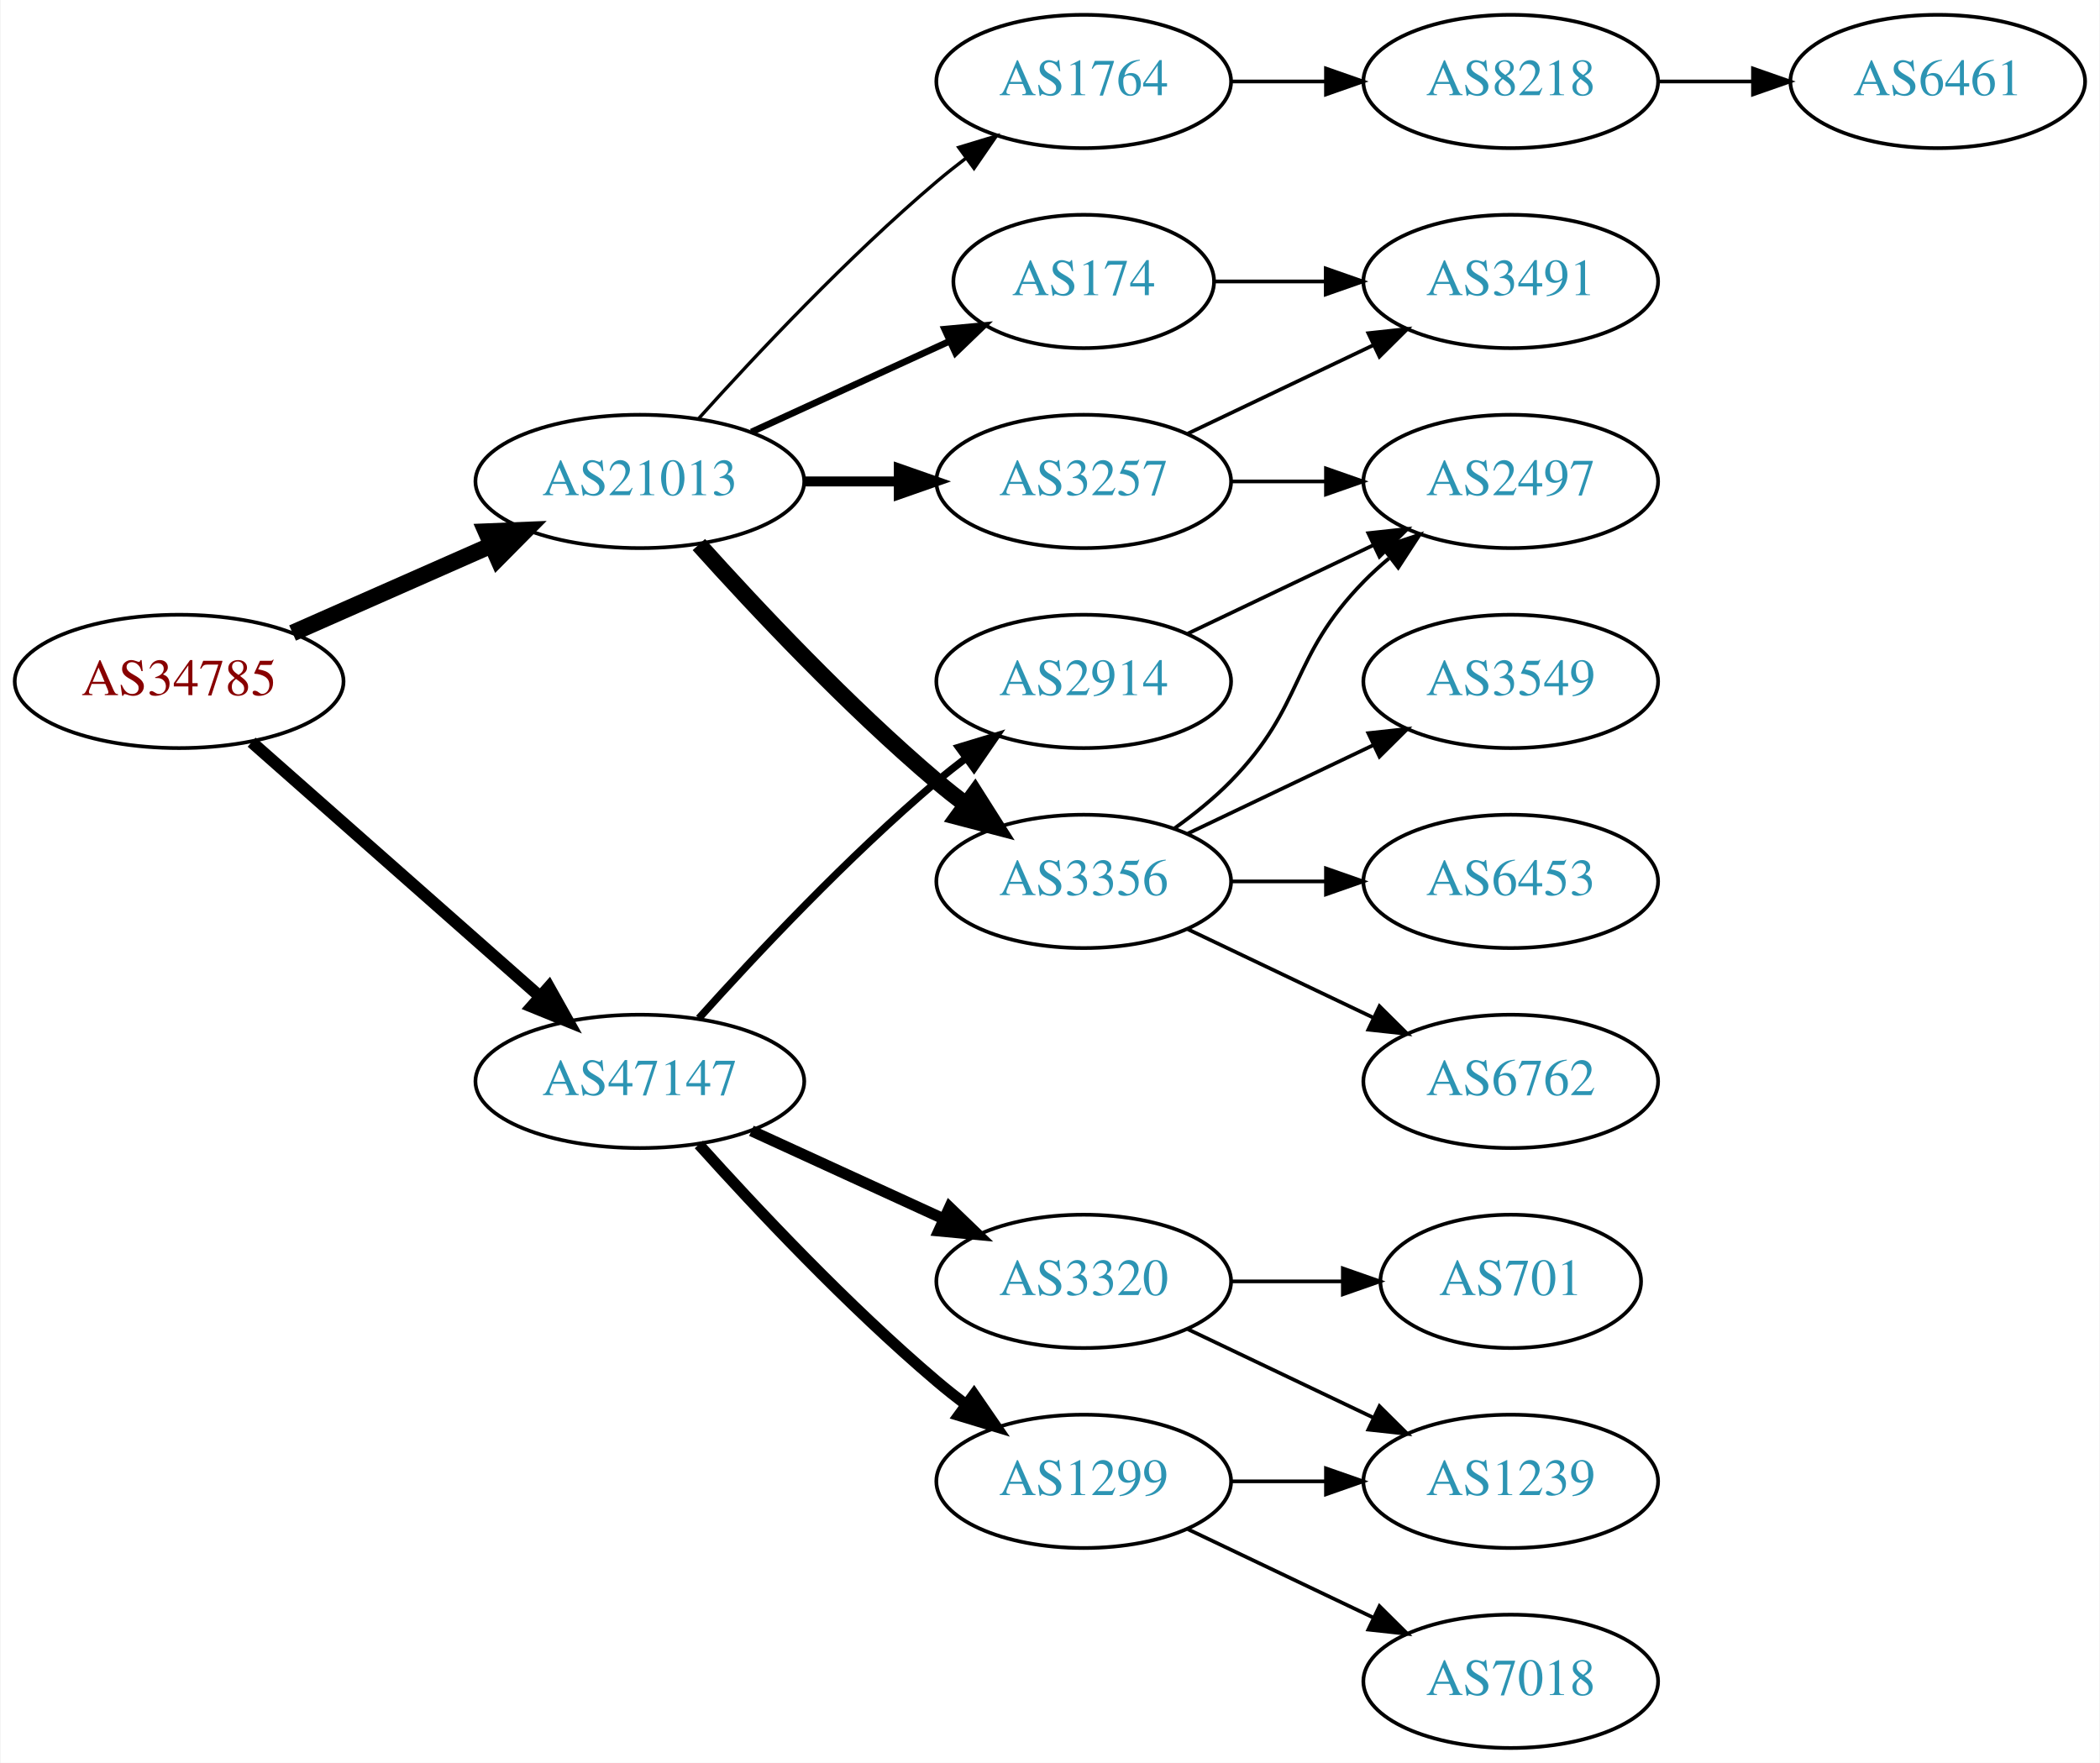
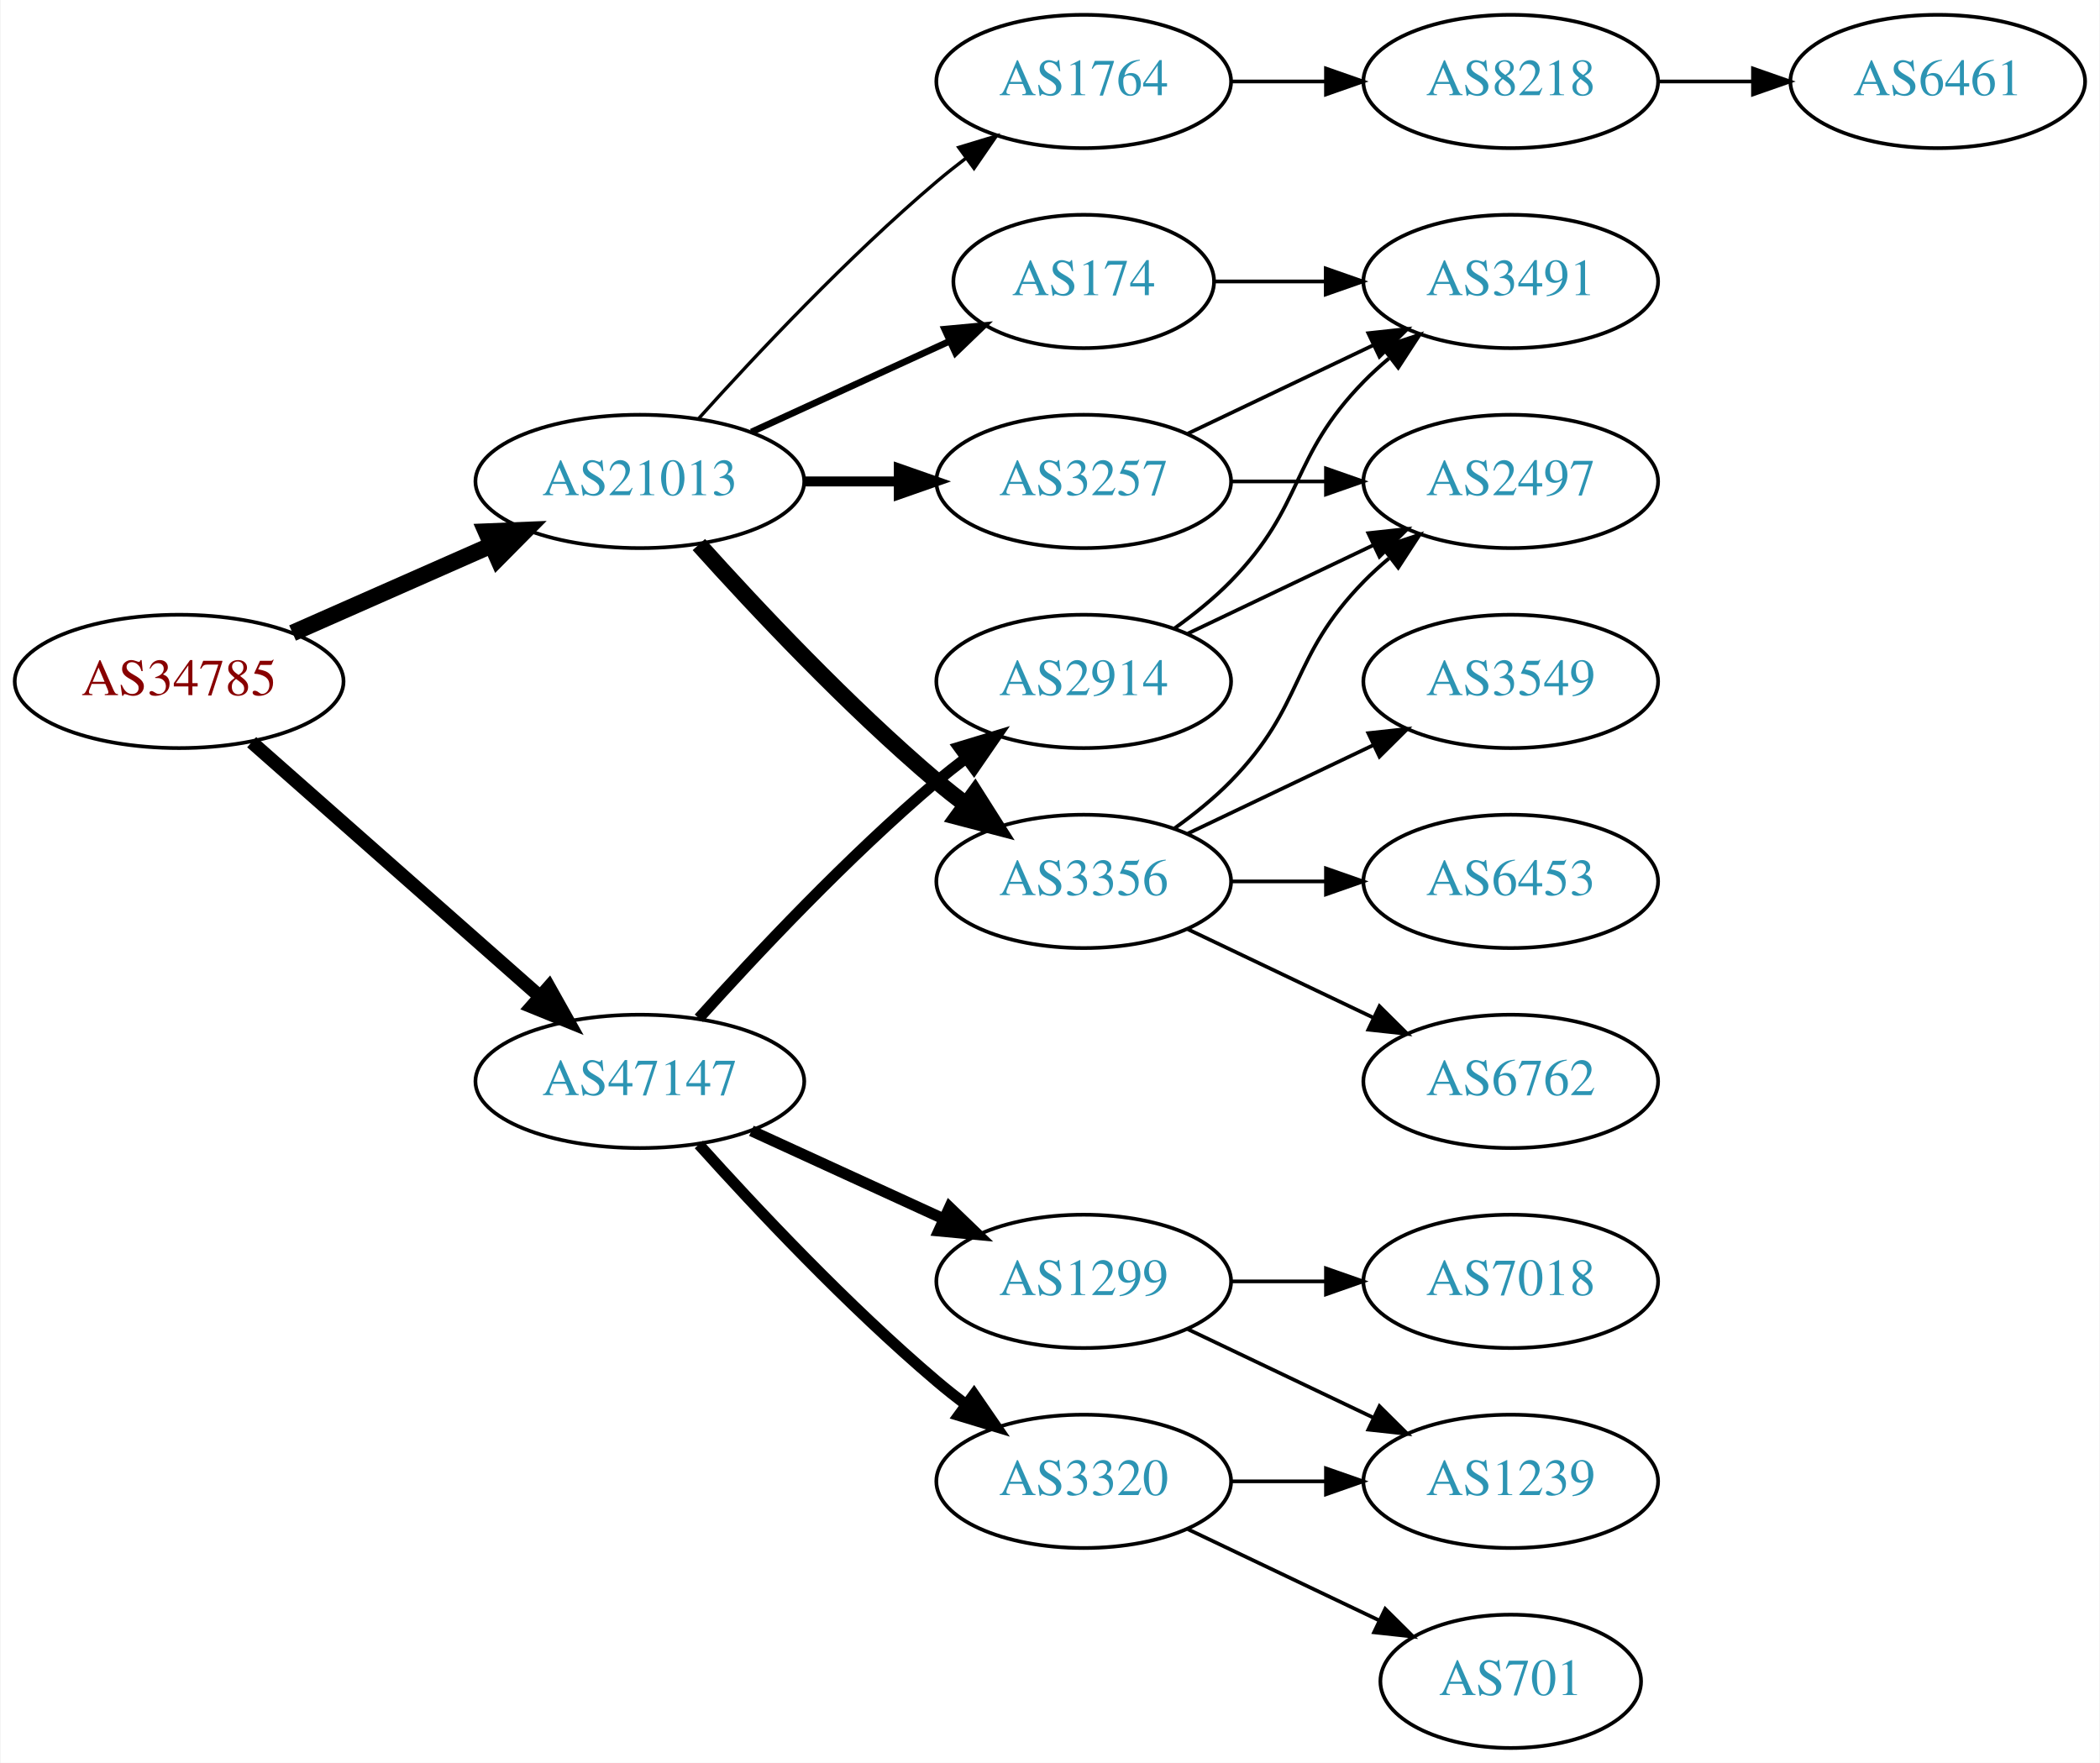
<svg xmlns="http://www.w3.org/2000/svg" xmlns:xlink="http://www.w3.org/1999/xlink" width="567pt" height="476pt" viewBox="0.00 0.00 566.66 476.00">
  <g id="graph0" class="graph" transform="scale(1 1) rotate(0) translate(4 472)">
    <polygon fill="white" stroke="none" points="-4,4 -4,-472 562.663,-472 562.663,4 -4,4" />
    <g id="node1" class="node">
      <g id="a_node1">
        <a xlink:href="/asn/34785" xlink:title="AS34785 ~ Stadtwerke Klagenfurt AG [AT]">
          <ellipse fill="#ffffff" stroke="black" cx="44.196" cy="-288" rx="44.393" ry="18" />
          <text text-anchor="middle" x="44.196" y="-284.3" font-family="Times,serif" font-size="14.00" fill="#880000">AS34785</text>
        </a>
      </g>
    </g>
    <g id="node2" class="node">
      <g id="a_node2">
        <a xlink:href="/asn/21013" xlink:title="AS21013 ~ Wels, AT [AT]">
          <ellipse fill="#ffffff" stroke="black" cx="168.588" cy="-342" rx="44.393" ry="18" />
          <text text-anchor="middle" x="168.588" y="-338.3" font-family="Times,serif" font-size="14.00" fill="#2c94b3">AS21013</text>
        </a>
      </g>
    </g>
    <g id="edge1" class="edge">
      <path fill="none" stroke="black" stroke-width="4.5" d="M74.824,-301.072C90.941,-308.183 111.081,-317.069 128.473,-324.742" />
      <polygon fill="black" stroke="black" stroke-width="4.5" points="127.071,-328.427 137.809,-328.861 130.249,-321.222 127.071,-328.427" />
    </g>
    <g id="node3" class="node">
      <g id="a_node3">
        <a xlink:href="/asn/47147" xlink:title="AS47147 ~ ANEXIA Internetdienstleistungs GmbH [AT]">
          <ellipse fill="#ffffff" stroke="black" cx="168.588" cy="-180" rx="44.393" ry="18" />
          <text text-anchor="middle" x="168.588" y="-176.3" font-family="Times,serif" font-size="14.00" fill="#2c94b3">AS47147</text>
        </a>
      </g>
    </g>
    <g id="edge2" class="edge">
-       <path fill="none" stroke="black" stroke-width="3.273" d="M63.785,-271.597C84.482,-253.333 118.089,-223.678 141.434,-203.079" />
-       <polygon fill="black" stroke="black" stroke-width="3.273" points="144.043,-205.444 149.226,-196.203 139.412,-200.195 144.043,-205.444" />
+       <path fill="none" stroke="black" stroke-width="3.682" d="M63.785,-271.597C84.482,-253.333 118.089,-223.678 141.434,-203.079" />
+       <polygon fill="black" stroke="black" stroke-width="3.682" points="144.043,-205.444 149.226,-196.203 139.412,-200.195 144.043,-205.444" />
    </g>
    <g id="node4" class="node">
      <g id="a_node4">
+         <a xlink:href="/asn/3356" xlink:title="AS3356 ~ Level 3 Parent, LLC [US]">
+           <ellipse fill="#ffffff" stroke="black" cx="288.431" cy="-234" rx="39.794" ry="18" />
+           <text text-anchor="middle" x="288.431" y="-230.3" font-family="Times,serif" font-size="14.00" fill="#2c94b3">AS3356</text>
+         </a>
+       </g>
+     </g>
+     <g id="edge3" class="edge">
+       <path fill="none" stroke="black" stroke-width="4.5" d="M184.521,-324.956C199.847,-307.903 224.782,-281.35 248.784,-261 251.281,-258.883 253.942,-256.768 256.653,-254.707" />
+       <polygon fill="black" stroke="black" stroke-width="4.5" points="259.077,-257.812 264.83,-248.734 254.432,-251.453 259.077,-257.812" />
+     </g>
+     <g id="node5" class="node">
+       <g id="a_node5">
+         <a xlink:href="/asn/1764" xlink:title="AS1764 ~ NEXTLAYER-AS [AT]">
+           <ellipse fill="#ffffff" stroke="black" cx="288.431" cy="-450" rx="39.794" ry="18" />
+           <text text-anchor="middle" x="288.431" y="-446.3" font-family="Times,serif" font-size="14.00" fill="#2c94b3">AS1764</text>
+         </a>
+       </g>
+     </g>
+     <g id="edge4" class="edge">
+       <path fill="none" stroke="black" stroke-width="0.9" d="M184.521,-359.044C199.847,-376.097 224.782,-402.65 248.784,-423 251.281,-425.117 253.942,-427.232 256.653,-429.293" />
+       <polygon fill="black" stroke="black" stroke-width="0.9" points="254.69,-432.194 264.83,-435.266 258.819,-426.541 254.69,-432.194" />
+     </g>
+     <g id="node6" class="node">
+       <g id="a_node6">
        <a xlink:href="/asn/174" xlink:title="AS174 ~ Cogent Communications [US]">
          <ellipse fill="#ffffff" stroke="black" cx="288.431" cy="-396" rx="35.194" ry="18" />
          <text text-anchor="middle" x="288.431" y="-392.3" font-family="Times,serif" font-size="14.00" fill="#2c94b3">AS174</text>
        </a>
      </g>
    </g>
-     <g id="edge3" class="edge">
+     <g id="edge5" class="edge">
      <path fill="none" stroke="black" stroke-width="1.8" d="M198.718,-355.348C214.935,-362.78 235.238,-372.083 252.327,-379.914" />
      <polygon fill="black" stroke="black" stroke-width="1.8" points="250.895,-383.108 261.444,-384.092 253.811,-376.744 250.895,-383.108" />
    </g>
-     <g id="node5" class="node">
-       <g id="a_node5">
-         <a xlink:href="/asn/3356" xlink:title="AS3356 ~ Level 3 Parent, LLC [US]">
-           <ellipse fill="#ffffff" stroke="black" cx="288.431" cy="-234" rx="39.794" ry="18" />
-           <text text-anchor="middle" x="288.431" y="-230.3" font-family="Times,serif" font-size="14.00" fill="#2c94b3">AS3356</text>
-         </a>
-       </g>
-     </g>
-     <g id="edge4" class="edge">
-       <path fill="none" stroke="black" stroke-width="4.5" d="M184.521,-324.956C199.847,-307.903 224.782,-281.35 248.784,-261 251.281,-258.883 253.942,-256.768 256.653,-254.707" />
-       <polygon fill="black" stroke="black" stroke-width="4.5" points="259.077,-257.812 264.83,-248.734 254.432,-251.453 259.077,-257.812" />
-     </g>
-     <g id="node6" class="node">
-       <g id="a_node6">
+     <g id="node7" class="node">
+       <g id="a_node7">
        <a xlink:href="/asn/3257" xlink:title="AS3257 ~ GTT [DE]">
          <ellipse fill="#ffffff" stroke="black" cx="288.431" cy="-342" rx="39.794" ry="18" />
          <text text-anchor="middle" x="288.431" y="-338.3" font-family="Times,serif" font-size="14.00" fill="#2c94b3">AS3257</text>
        </a>
      </g>
    </g>
-     <g id="edge5" class="edge">
+     <g id="edge6" class="edge">
      <path fill="none" stroke="black" stroke-width="2.7" d="M212.799,-342C221.112,-342 229.875,-342 238.357,-342" />
      <polygon fill="black" stroke="black" stroke-width="2.7" points="238.516,-345.5 248.516,-342 238.516,-338.5 238.516,-345.5" />
    </g>
-     <g id="node7" class="node">
-       <g id="a_node7">
-         <a xlink:href="/asn/1764" xlink:title="AS1764 ~ NEXTLAYER-AS [AT]">
-           <ellipse fill="#ffffff" stroke="black" cx="288.431" cy="-450" rx="39.794" ry="18" />
-           <text text-anchor="middle" x="288.431" y="-446.3" font-family="Times,serif" font-size="14.00" fill="#2c94b3">AS1764</text>
-         </a>
-       </g>
-     </g>
-     <g id="edge6" class="edge">
-       <path fill="none" stroke="black" stroke-width="0.9" d="M184.521,-359.044C199.847,-376.097 224.782,-402.65 248.784,-423 251.281,-425.117 253.942,-427.232 256.653,-429.293" />
-       <polygon fill="black" stroke="black" stroke-width="0.9" points="254.69,-432.194 264.83,-435.266 258.819,-426.541 254.69,-432.194" />
-     </g>
    <g id="node15" class="node">
      <g id="a_node15">
-         <a xlink:href="/asn/1299" xlink:title="AS1299 ~ Telia Carrier [EU]">
-           <ellipse fill="#ffffff" stroke="black" cx="288.431" cy="-72" rx="39.794" ry="18" />
-           <text text-anchor="middle" x="288.431" y="-68.3" font-family="Times,serif" font-size="14.00" fill="#2c94b3">AS1299</text>
-         </a>
-       </g>
-     </g>
-     <g id="edge16" class="edge">
-       <path fill="none" stroke="black" stroke-width="3" d="M184.521,-162.956C199.847,-145.903 224.782,-119.35 248.784,-99 251.281,-96.883 253.942,-94.768 256.653,-92.707" />
-       <polygon fill="black" stroke="black" stroke-width="3" points="258.819,-95.459 264.83,-86.734 254.69,-89.806 258.819,-95.459" />
-     </g>
-     <g id="node16" class="node">
-       <g id="a_node16">
        <a xlink:href="/asn/2914" xlink:title="AS2914 ~ NTT America, Inc. [US]">
          <ellipse fill="#ffffff" stroke="black" cx="288.431" cy="-288" rx="39.794" ry="18" />
          <text text-anchor="middle" x="288.431" y="-284.3" font-family="Times,serif" font-size="14.00" fill="#2c94b3">AS2914</text>
        </a>
      </g>
    </g>
+     <g id="edge16" class="edge">
+       <path fill="none" stroke="black" stroke-width="3" d="M184.521,-197.044C199.847,-214.097 224.782,-240.65 248.784,-261 251.281,-263.117 253.942,-265.232 256.653,-267.293" />
+       <polygon fill="black" stroke="black" stroke-width="3" points="254.69,-270.194 264.83,-273.266 258.819,-264.541 254.69,-270.194" />
+     </g>
+     <g id="node16" class="node">
+       <g id="a_node16">
+         <a xlink:href="/asn/1299" xlink:title="AS1299 ~ Telia Carrier [EU]">
+           <ellipse fill="#ffffff" stroke="black" cx="288.431" cy="-126" rx="39.794" ry="18" />
+           <text text-anchor="middle" x="288.431" y="-122.3" font-family="Times,serif" font-size="14.00" fill="#2c94b3">AS1299</text>
+         </a>
+       </g>
+     </g>
    <g id="edge17" class="edge">
-       <path fill="none" stroke="black" stroke-width="2" d="M184.521,-197.044C199.847,-214.097 224.782,-240.65 248.784,-261 251.281,-263.117 253.942,-265.232 256.653,-267.293" />
-       <polygon fill="black" stroke="black" stroke-width="2" points="254.69,-270.194 264.83,-273.266 258.819,-264.541 254.69,-270.194" />
+       <path fill="none" stroke="black" stroke-width="3" d="M198.718,-166.652C214.329,-159.498 233.727,-150.609 250.399,-142.97" />
+       <polygon fill="black" stroke="black" stroke-width="3" points="252.218,-145.986 259.851,-138.638 249.302,-139.622 252.218,-145.986" />
    </g>
    <g id="node17" class="node">
      <g id="a_node17">
        <a xlink:href="/asn/3320" xlink:title="AS3320 ~ DTAG [DE]">
-           <ellipse fill="#ffffff" stroke="black" cx="288.431" cy="-126" rx="39.794" ry="18" />
-           <text text-anchor="middle" x="288.431" y="-122.3" font-family="Times,serif" font-size="14.00" fill="#2c94b3">AS3320</text>
+           <ellipse fill="#ffffff" stroke="black" cx="288.431" cy="-72" rx="39.794" ry="18" />
+           <text text-anchor="middle" x="288.431" y="-68.3" font-family="Times,serif" font-size="14.00" fill="#2c94b3">AS3320</text>
        </a>
      </g>
    </g>
    <g id="edge18" class="edge">
-       <path fill="none" stroke="black" stroke-width="3" d="M198.718,-166.652C214.329,-159.498 233.727,-150.609 250.399,-142.97" />
-       <polygon fill="black" stroke="black" stroke-width="3" points="252.218,-145.986 259.851,-138.638 249.302,-139.622 252.218,-145.986" />
+       <path fill="none" stroke="black" stroke-width="3" d="M184.521,-162.956C199.847,-145.903 224.782,-119.35 248.784,-99 251.281,-96.883 253.942,-94.768 256.653,-92.707" />
+       <polygon fill="black" stroke="black" stroke-width="3" points="258.819,-95.459 264.83,-86.734 254.69,-89.806 258.819,-95.459" />
    </g>
    <g id="node8" class="node">
      <g id="a_node8">
-         <a xlink:href="/asn/3491" xlink:title="AS3491 ~ PCCW Global, Inc. [US]">
-           <ellipse fill="#ffffff" stroke="black" cx="403.724" cy="-396" rx="39.794" ry="18" />
-           <text text-anchor="middle" x="403.724" y="-392.3" font-family="Times,serif" font-size="14.00" fill="#2c94b3">AS3491</text>
+         <a xlink:href="/asn/6762" xlink:title="AS6762 ~ TELECOM ITALIA SPARKLE S.p.A. [IT]">
+           <ellipse fill="#ffffff" stroke="black" cx="403.724" cy="-180" rx="39.794" ry="18" />
+           <text text-anchor="middle" x="403.724" y="-176.3" font-family="Times,serif" font-size="14.00" fill="#2c94b3">AS6762</text>
        </a>
      </g>
    </g>
    <g id="edge7" class="edge">
-       <path fill="none" stroke="black" d="M323.73,-396C333.107,-396 343.457,-396 353.492,-396" />
-       <polygon fill="black" stroke="black" points="353.781,-399.5 363.781,-396 353.781,-392.5 353.781,-399.5" />
+       <path fill="none" stroke="black" d="M316.567,-221.066C331.561,-213.919 350.382,-204.948 366.605,-197.215" />
+       <polygon fill="black" stroke="black" points="368.288,-200.291 375.809,-192.829 365.276,-193.972 368.288,-200.291" />
    </g>
    <g id="node9" class="node">
      <g id="a_node9">
        <a xlink:href="/asn/2497" xlink:title="AS2497 ~ Internet Initiative Japan Inc. [JP]">
          <ellipse fill="#ffffff" stroke="black" cx="403.724" cy="-342" rx="39.794" ry="18" />
          <text text-anchor="middle" x="403.724" y="-338.3" font-family="Times,serif" font-size="14.00" fill="#2c94b3">AS2497</text>
        </a>
      </g>
    </g>
-     <g id="edge11" class="edge">
+     <g id="edge8" class="edge">
      <path fill="none" stroke="black" d="M313.025,-248.389C318.281,-252.148 323.613,-256.437 328.077,-261 348.25,-281.617 343.905,-294.383 364.077,-315 366.17,-317.139 368.453,-319.218 370.83,-321.21" />
      <polygon fill="black" stroke="black" points="369.074,-324.275 379.13,-327.611 373.349,-318.732 369.074,-324.275" />
    </g>
    <g id="node10" class="node">
      <g id="a_node10">
+         <a xlink:href="/asn/3549" xlink:title="AS3549 ~ Level 3 Parent, LLC [US]">
+           <ellipse fill="#ffffff" stroke="black" cx="403.724" cy="-288" rx="39.794" ry="18" />
+           <text text-anchor="middle" x="403.724" y="-284.3" font-family="Times,serif" font-size="14.00" fill="#2c94b3">AS3549</text>
+         </a>
+       </g>
+     </g>
+     <g id="edge9" class="edge">
+       <path fill="none" stroke="black" d="M316.567,-246.934C331.561,-254.081 350.382,-263.052 366.605,-270.785" />
+       <polygon fill="black" stroke="black" points="365.276,-274.028 375.809,-275.171 368.288,-267.709 365.276,-274.028" />
+     </g>
+     <g id="node11" class="node">
+       <g id="a_node11">
        <a xlink:href="/asn/6453" xlink:title="AS6453 ~ TATA COMMUNICATIONS (AMERICA) INC [US]">
          <ellipse fill="#ffffff" stroke="black" cx="403.724" cy="-234" rx="39.794" ry="18" />
          <text text-anchor="middle" x="403.724" y="-230.3" font-family="Times,serif" font-size="14.00" fill="#2c94b3">AS6453</text>
        </a>
      </g>
    </g>
    <g id="edge10" class="edge">
      <path fill="none" stroke="black" d="M328.103,-234C336.306,-234 345.07,-234 353.602,-234" />
      <polygon fill="black" stroke="black" points="353.841,-237.5 363.841,-234 353.841,-230.5 353.841,-237.5" />
    </g>
-     <g id="node11" class="node">
-       <g id="a_node11">
-         <a xlink:href="/asn/6762" xlink:title="AS6762 ~ TELECOM ITALIA SPARKLE S.p.A. [IT]">
-           <ellipse fill="#ffffff" stroke="black" cx="403.724" cy="-180" rx="39.794" ry="18" />
-           <text text-anchor="middle" x="403.724" y="-176.3" font-family="Times,serif" font-size="14.00" fill="#2c94b3">AS6762</text>
-         </a>
-       </g>
-     </g>
-     <g id="edge12" class="edge">
-       <path fill="none" stroke="black" d="M316.567,-221.066C331.561,-213.919 350.382,-204.948 366.605,-197.215" />
-       <polygon fill="black" stroke="black" points="368.288,-200.291 375.809,-192.829 365.276,-193.972 368.288,-200.291" />
-     </g>
    <g id="node12" class="node">
      <g id="a_node12">
-         <a xlink:href="/asn/3549" xlink:title="AS3549 ~ Level 3 Parent, LLC [US]">
-           <ellipse fill="#ffffff" stroke="black" cx="403.724" cy="-288" rx="39.794" ry="18" />
-           <text text-anchor="middle" x="403.724" y="-284.3" font-family="Times,serif" font-size="14.00" fill="#2c94b3">AS3549</text>
-         </a>
-       </g>
-     </g>
-     <g id="edge13" class="edge">
-       <path fill="none" stroke="black" d="M316.567,-246.934C331.561,-254.081 350.382,-263.052 366.605,-270.785" />
-       <polygon fill="black" stroke="black" points="365.276,-274.028 375.809,-275.171 368.288,-267.709 365.276,-274.028" />
-     </g>
-     <g id="edge8" class="edge">
-       <path fill="none" stroke="black" d="M316.567,-354.934C331.561,-362.081 350.382,-371.052 366.605,-378.785" />
-       <polygon fill="black" stroke="black" points="365.276,-382.028 375.809,-383.171 368.288,-375.709 365.276,-382.028" />
-     </g>
-     <g id="edge9" class="edge">
-       <path fill="none" stroke="black" d="M328.103,-342C336.306,-342 345.07,-342 353.602,-342" />
-       <polygon fill="black" stroke="black" points="353.841,-345.5 363.841,-342 353.841,-338.5 353.841,-345.5" />
-     </g>
-     <g id="node13" class="node">
-       <g id="a_node13">
        <a xlink:href="/asn/8218" xlink:title="AS8218 ~ legacy Neotelecoms [FR]">
          <ellipse fill="#ffffff" stroke="black" cx="403.724" cy="-450" rx="39.794" ry="18" />
          <text text-anchor="middle" x="403.724" y="-446.3" font-family="Times,serif" font-size="14.00" fill="#2c94b3">AS8218</text>
        </a>
      </g>
    </g>
-     <g id="edge14" class="edge">
+     <g id="edge11" class="edge">
      <path fill="none" stroke="black" d="M328.103,-450C336.306,-450 345.07,-450 353.602,-450" />
      <polygon fill="black" stroke="black" points="353.841,-453.5 363.841,-450 353.841,-446.5 353.841,-453.5" />
    </g>
    <g id="node14" class="node">
      <g id="a_node14">
+         <a xlink:href="/asn/3491" xlink:title="AS3491 ~ PCCW Global, Inc. [US]">
+           <ellipse fill="#ffffff" stroke="black" cx="403.724" cy="-396" rx="39.794" ry="18" />
+           <text text-anchor="middle" x="403.724" y="-392.3" font-family="Times,serif" font-size="14.00" fill="#2c94b3">AS3491</text>
+         </a>
+       </g>
+     </g>
+     <g id="edge13" class="edge">
+       <path fill="none" stroke="black" d="M323.73,-396C333.107,-396 343.457,-396 353.492,-396" />
+       <polygon fill="black" stroke="black" points="353.781,-399.5 363.781,-396 353.781,-392.5 353.781,-399.5" />
+     </g>
+     <g id="edge15" class="edge">
+       <path fill="none" stroke="black" d="M328.103,-342C336.306,-342 345.07,-342 353.602,-342" />
+       <polygon fill="black" stroke="black" points="353.841,-345.5 363.841,-342 353.841,-338.5 353.841,-345.5" />
+     </g>
+     <g id="edge14" class="edge">
+       <path fill="none" stroke="black" d="M316.567,-354.934C331.561,-362.081 350.382,-371.052 366.605,-378.785" />
+       <polygon fill="black" stroke="black" points="365.276,-382.028 375.809,-383.171 368.288,-375.709 365.276,-382.028" />
+     </g>
+     <g id="node13" class="node">
+       <g id="a_node13">
        <a xlink:href="/asn/6461" xlink:title="AS6461 ~ Zayo Bandwidth [US]">
          <ellipse fill="#ffffff" stroke="black" cx="519.017" cy="-450" rx="39.794" ry="18" />
          <text text-anchor="middle" x="519.017" y="-446.3" font-family="Times,serif" font-size="14.00" fill="#2c94b3">AS6461</text>
        </a>
      </g>
    </g>
-     <g id="edge15" class="edge">
+     <g id="edge12" class="edge">
      <path fill="none" stroke="black" d="M443.396,-450C451.599,-450 460.363,-450 468.895,-450" />
      <polygon fill="black" stroke="black" points="469.134,-453.5 479.134,-450 469.134,-446.5 469.134,-453.5" />
    </g>
-     <g id="node19" class="node">
-       <g id="a_node19">
+     <g id="edge24" class="edge">
+       <path fill="none" stroke="black" d="M316.567,-300.934C331.561,-308.081 350.382,-317.052 366.605,-324.785" />
+       <polygon fill="black" stroke="black" points="365.276,-328.028 375.809,-329.171 368.288,-321.709 365.276,-328.028" />
+     </g>
+     <g id="edge23" class="edge">
+       <path fill="none" stroke="black" d="M313.025,-302.389C318.281,-306.148 323.613,-310.437 328.077,-315 348.25,-335.617 343.905,-348.383 364.077,-369 366.17,-371.139 368.453,-373.218 370.83,-375.21" />
+       <polygon fill="black" stroke="black" points="369.074,-378.275 379.13,-381.611 373.349,-372.732 369.074,-378.275" />
+     </g>
+     <g id="node18" class="node">
+       <g id="a_node18">
        <a xlink:href="/asn/1239" xlink:title="AS1239 ~ Sprint [US]">
          <ellipse fill="#ffffff" stroke="black" cx="403.724" cy="-72" rx="39.794" ry="18" />
          <text text-anchor="middle" x="403.724" y="-68.3" font-family="Times,serif" font-size="14.00" fill="#2c94b3">AS1239</text>
        </a>
      </g>
    </g>
+     <g id="edge19" class="edge">
+       <path fill="none" stroke="black" d="M316.567,-113.066C331.561,-105.919 350.382,-96.948 366.605,-89.215" />
+       <polygon fill="black" stroke="black" points="368.288,-92.291 375.809,-84.829 365.276,-85.972 368.288,-92.291" />
+     </g>
+     <g id="node19" class="node">
+       <g id="a_node19">
+         <a xlink:href="/asn/7018" xlink:title="AS7018 ~ AT&amp;T Services, Inc. [US]">
+           <ellipse fill="#ffffff" stroke="black" cx="403.724" cy="-126" rx="39.794" ry="18" />
+           <text text-anchor="middle" x="403.724" y="-122.3" font-family="Times,serif" font-size="14.00" fill="#2c94b3">AS7018</text>
+         </a>
+       </g>
+     </g>
+     <g id="edge20" class="edge">
+       <path fill="none" stroke="black" d="M328.103,-126C336.306,-126 345.07,-126 353.602,-126" />
+       <polygon fill="black" stroke="black" points="353.841,-129.5 363.841,-126 353.841,-122.5 353.841,-129.5" />
+     </g>
    <g id="edge21" class="edge">
      <path fill="none" stroke="black" d="M328.103,-72C336.306,-72 345.07,-72 353.602,-72" />
      <polygon fill="black" stroke="black" points="353.841,-75.5 363.841,-72 353.841,-68.5 353.841,-75.5" />
    </g>
    <g id="node20" class="node">
      <g id="a_node20">
-         <a xlink:href="/asn/7018" xlink:title="AS7018 ~ AT&amp;T Services, Inc. [US]">
-           <ellipse fill="#ffffff" stroke="black" cx="403.724" cy="-18" rx="39.794" ry="18" />
-           <text text-anchor="middle" x="403.724" y="-14.3" font-family="Times,serif" font-size="14.00" fill="#2c94b3">AS7018</text>
+         <a xlink:href="/asn/701" xlink:title="AS701 ~ UUNET [US]">
+           <ellipse fill="#ffffff" stroke="black" cx="403.724" cy="-18" rx="35.194" ry="18" />
+           <text text-anchor="middle" x="403.724" y="-14.3" font-family="Times,serif" font-size="14.00" fill="#2c94b3">AS701</text>
        </a>
      </g>
    </g>
    <g id="edge22" class="edge">
-       <path fill="none" stroke="black" d="M316.567,-59.066C331.561,-51.919 350.382,-42.948 366.605,-35.215" />
-       <polygon fill="black" stroke="black" points="368.288,-38.291 375.809,-30.829 365.276,-31.972 368.288,-38.291" />
-     </g>
-     <g id="edge23" class="edge">
-       <path fill="none" stroke="black" d="M316.567,-300.934C331.561,-308.081 350.382,-317.052 366.605,-324.785" />
-       <polygon fill="black" stroke="black" points="365.276,-328.028 375.809,-329.171 368.288,-321.709 365.276,-328.028" />
-     </g>
-     <g id="node18" class="node">
-       <g id="a_node18">
-         <a xlink:href="/asn/701" xlink:title="AS701 ~ UUNET [US]">
-           <ellipse fill="#ffffff" stroke="black" cx="403.724" cy="-126" rx="35.194" ry="18" />
-           <text text-anchor="middle" x="403.724" y="-122.3" font-family="Times,serif" font-size="14.00" fill="#2c94b3">AS701</text>
-         </a>
-       </g>
-     </g>
-     <g id="edge19" class="edge">
-       <path fill="none" stroke="black" d="M328.103,-126C337.808,-126 348.299,-126 358.262,-126" />
-       <polygon fill="black" stroke="black" points="358.398,-129.5 368.398,-126 358.398,-122.5 358.398,-129.5" />
-     </g>
-     <g id="edge20" class="edge">
-       <path fill="none" stroke="black" d="M316.567,-113.066C331.561,-105.919 350.382,-96.948 366.605,-89.215" />
-       <polygon fill="black" stroke="black" points="368.288,-92.291 375.809,-84.829 365.276,-85.972 368.288,-92.291" />
+       <path fill="none" stroke="black" d="M316.567,-59.066C331.999,-51.71 351.485,-42.423 368.02,-34.541" />
+       <polygon fill="black" stroke="black" points="369.84,-37.551 377.361,-30.089 366.828,-31.232 369.84,-37.551" />
    </g>
  </g>
</svg>
